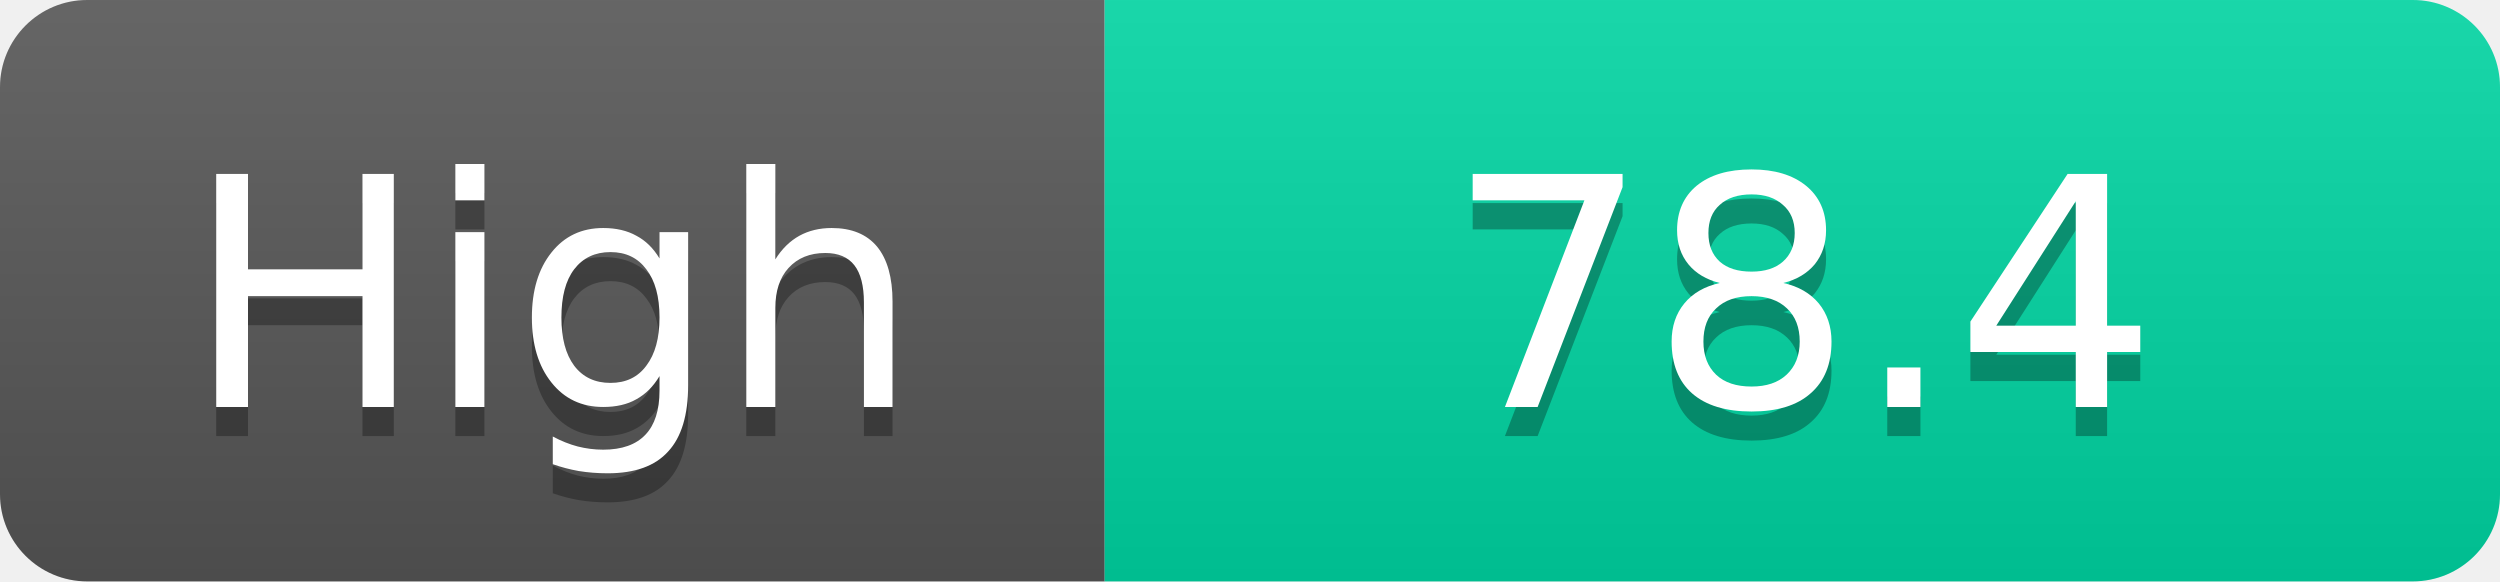
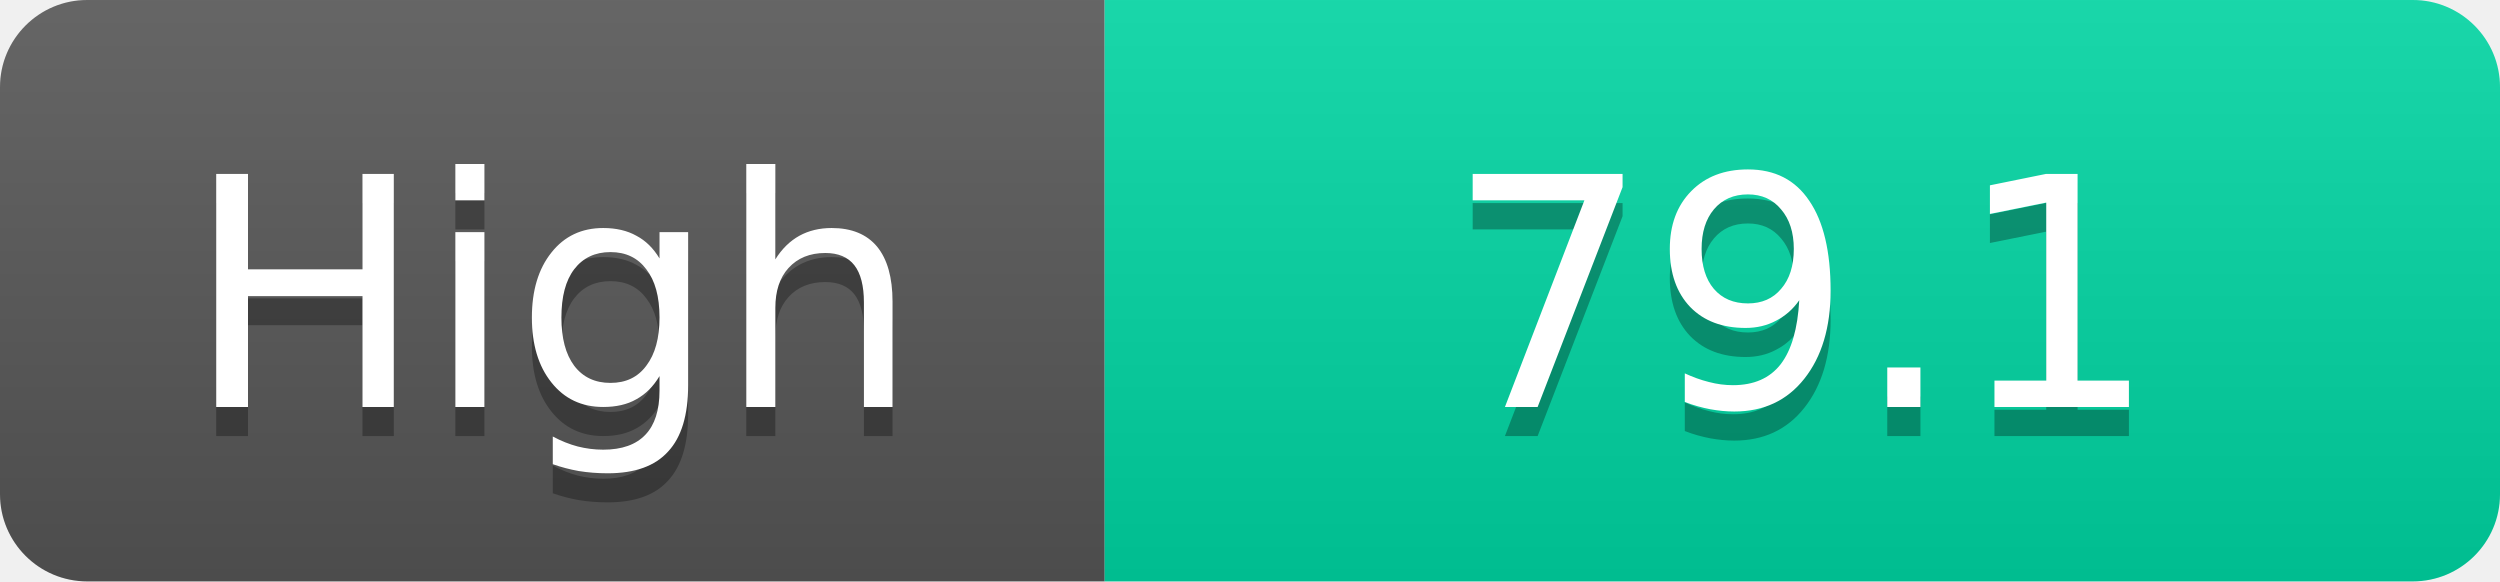
<svg xmlns="http://www.w3.org/2000/svg" width="86" height="20">
  <linearGradient id="s" x2="0" y2="100%">
    <stop offset="0" stop-color="#fff" stop-opacity=".1" />
    <stop offset="1" stop-opacity=".1" />
  </linearGradient>
  <clipPath id="r">
    <rect width="86" height="20" rx="3" fill="#fff" />
  </clipPath>
  <g clip-path="url(#r)">
    <rect width="38" height="20" fill="#555" />
    <rect x="38" width="48" height="20" fill="#00d2a0" />
    <rect width="86" height="20" fill="url(#s)" />
  </g>
  <g fill="#fff" text-anchor="middle" font-family="Verdana,Geneva,DejaVu Sans,sans-serif" text-rendering="geometricPrecision" font-size="11">
    <text x="19.0" y="15" fill="#010101" fill-opacity=".3">High</text>
    <text x="19.0" y="14">High</text>
-     <text x="62.0" y="15" fill="#010101" fill-opacity=".3">78.4</text>
-     <text x="62.0" y="14">78.4</text>
+     <text x="62.0" y="15" fill="#010101" fill-opacity=".3">79.1</text>
+     <text x="62.0" y="14">79.1</text>
  </g>
</svg>
